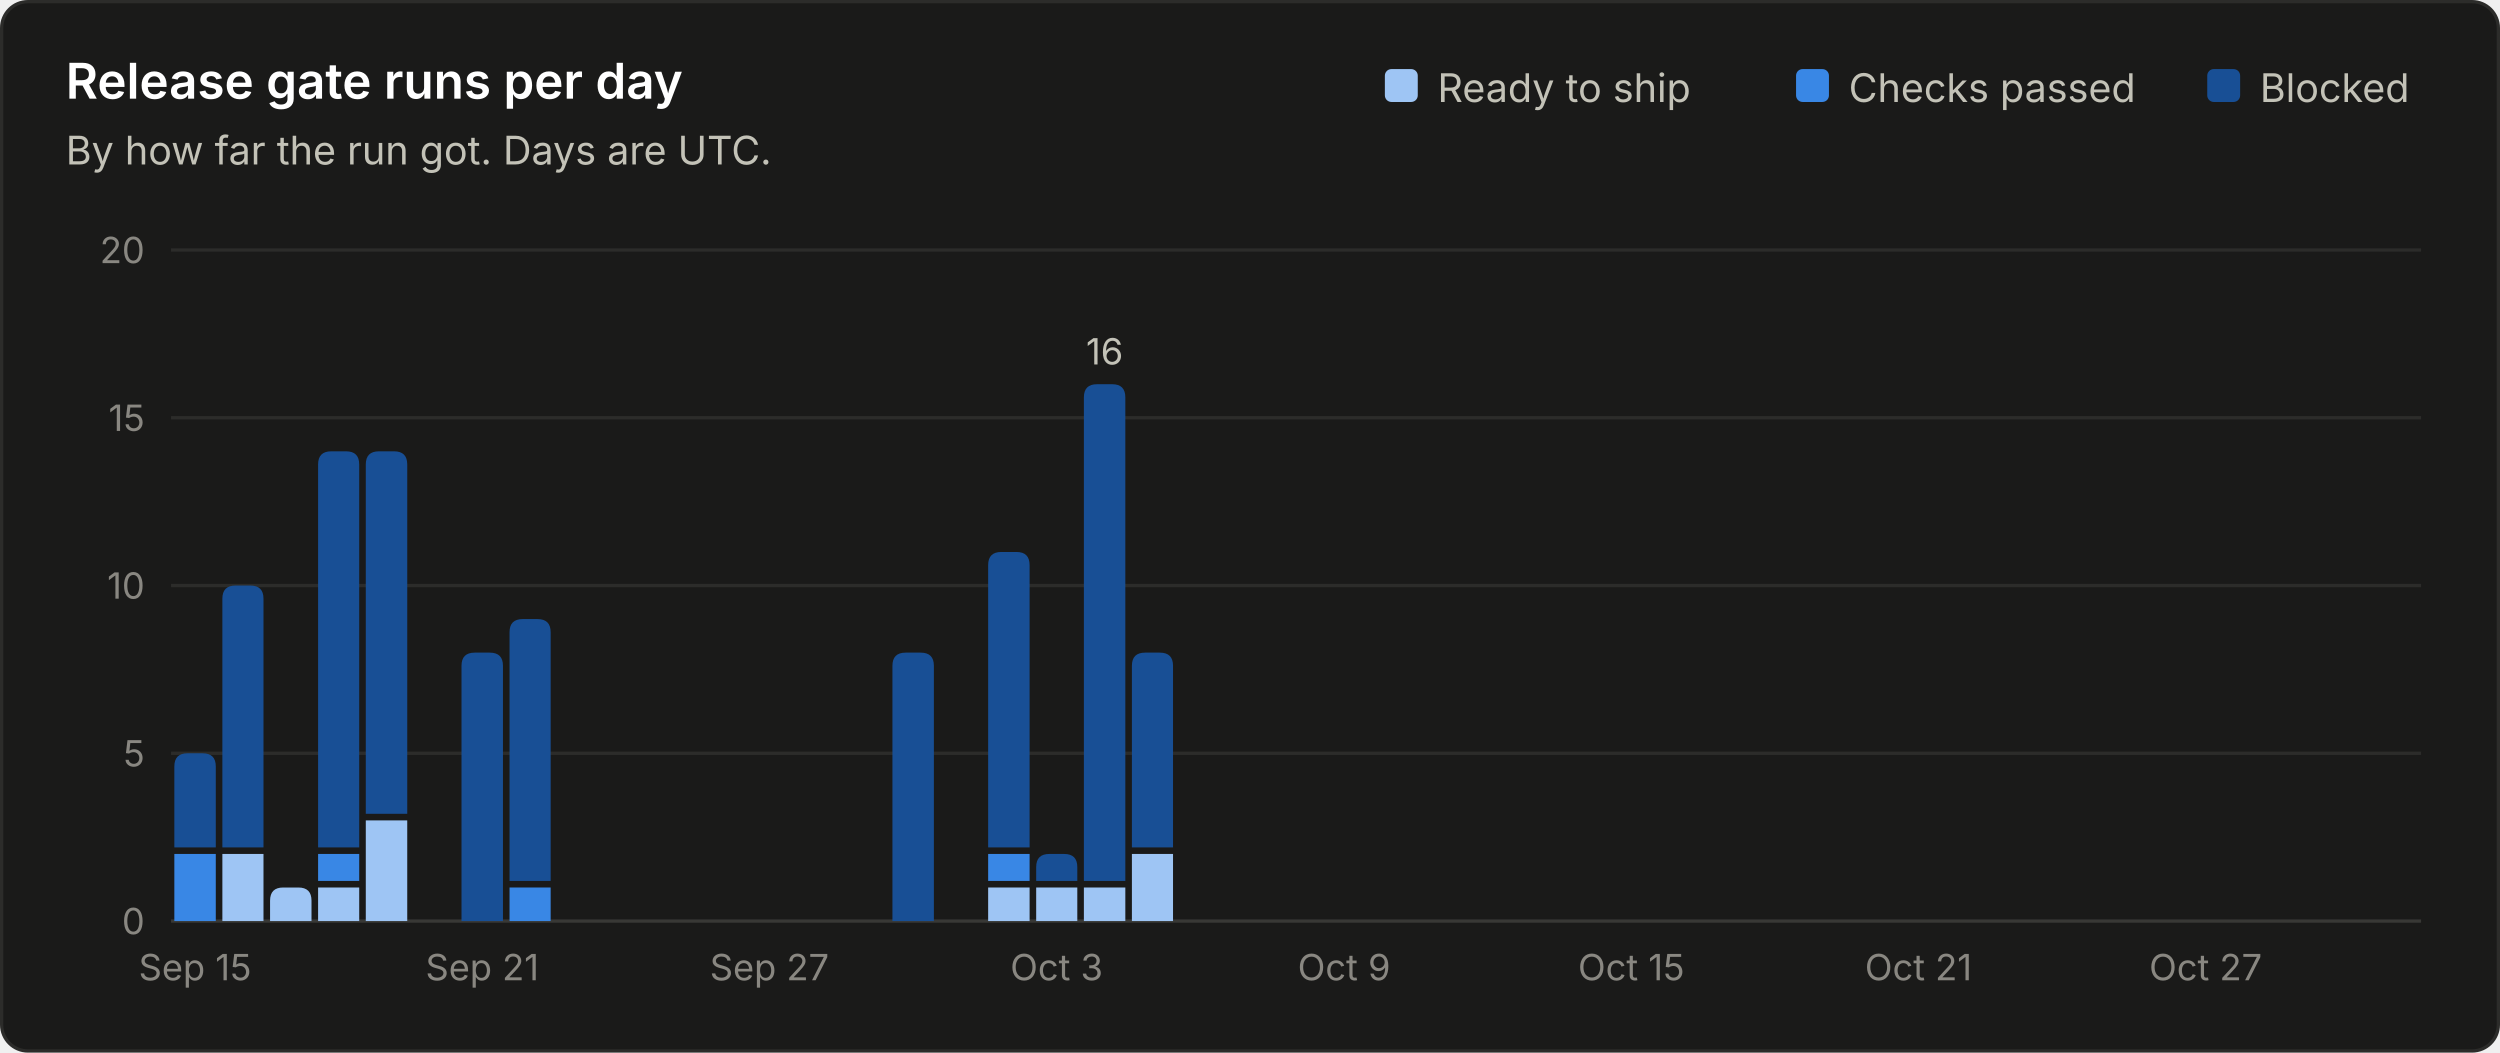
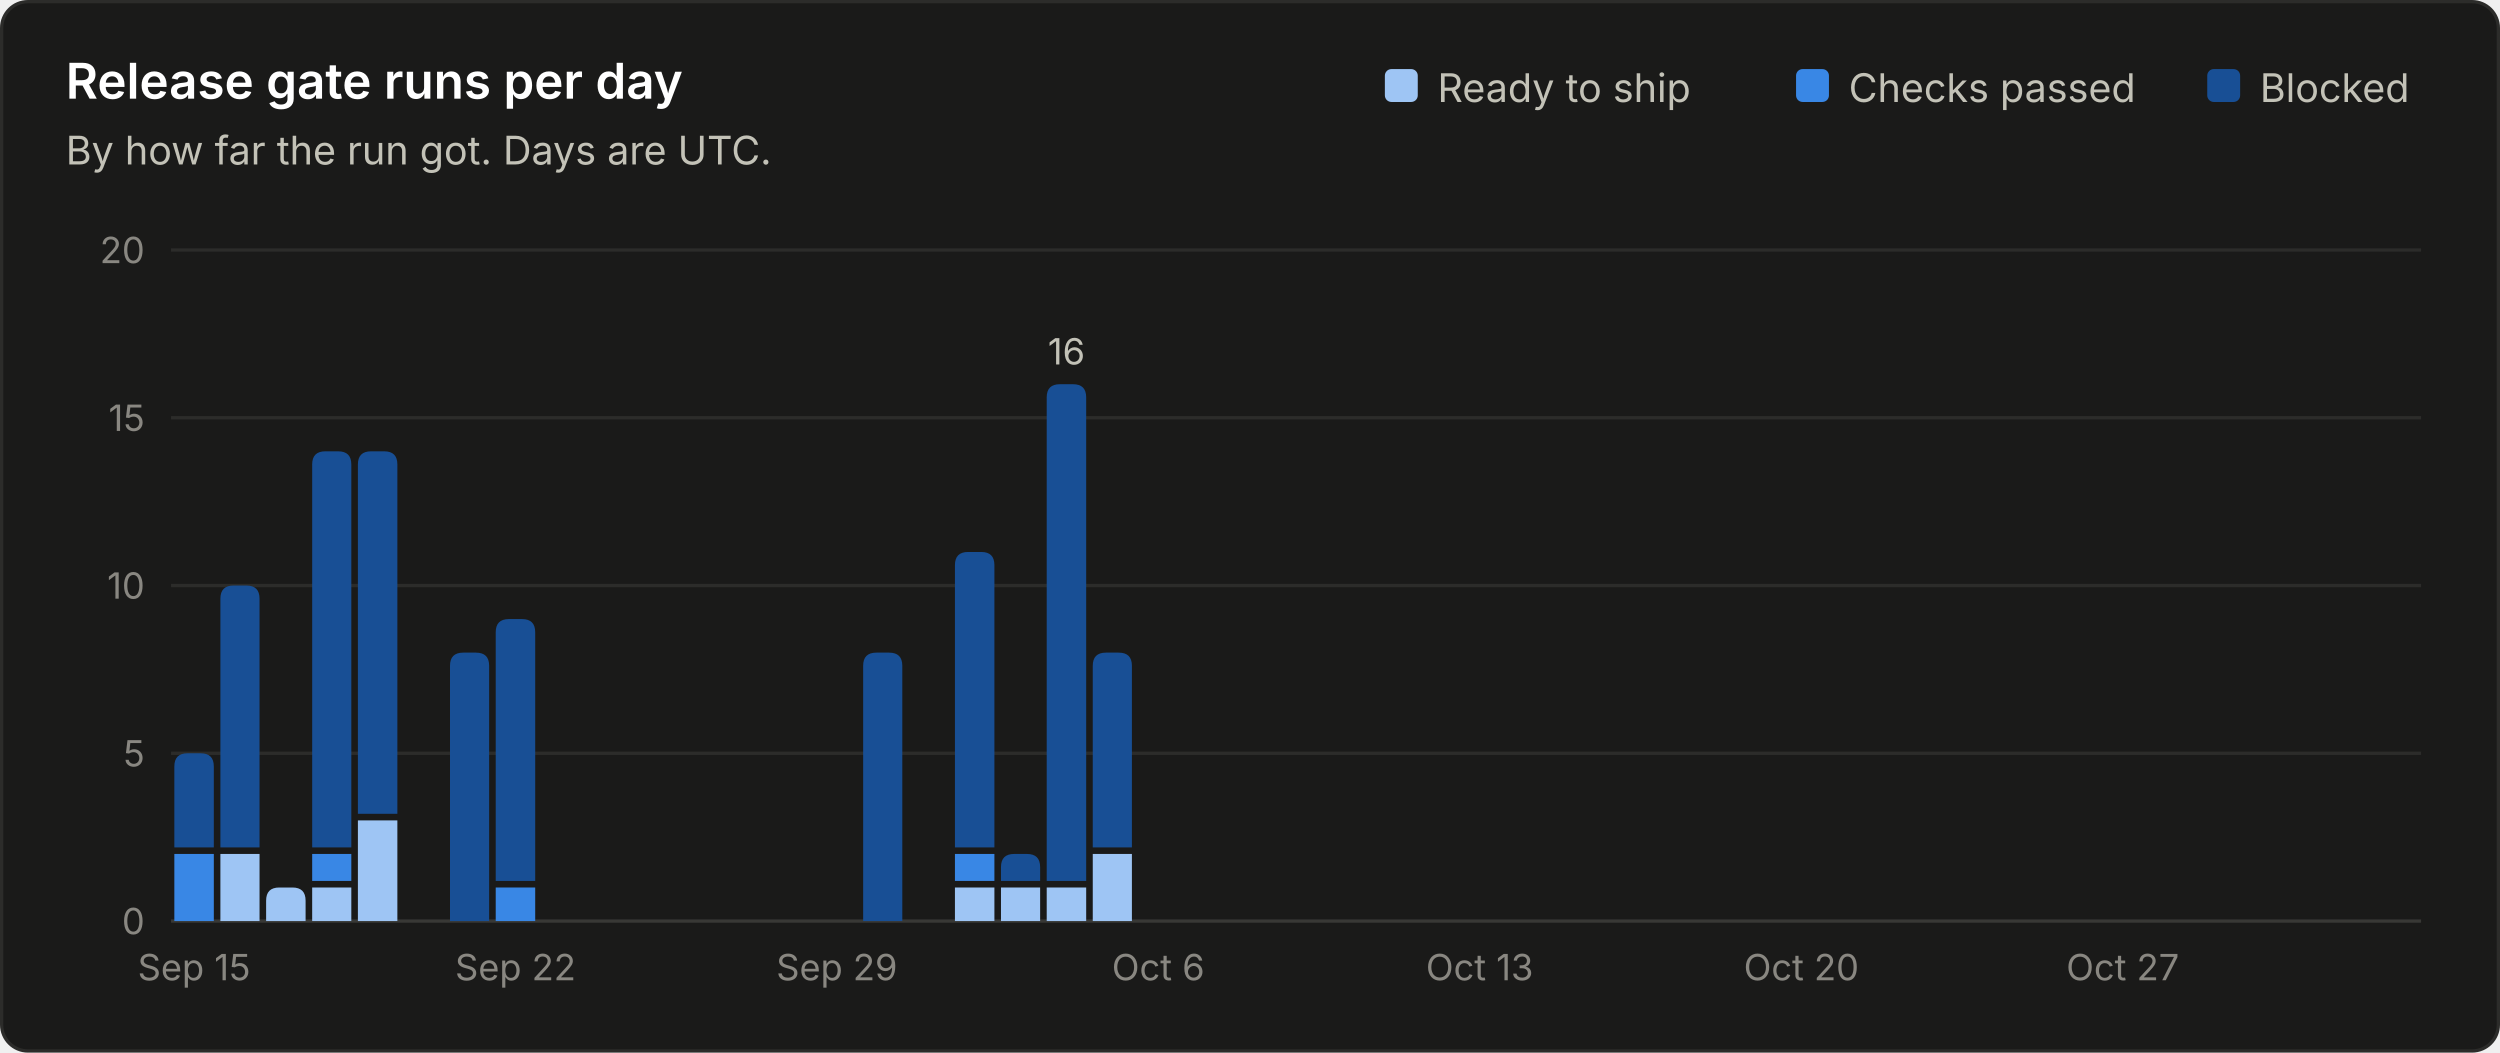
<svg xmlns="http://www.w3.org/2000/svg" viewBox="0 0 760 320" width="760" height="320" role="img" font-family="system-ui, -apple-system, 'Segoe UI', sans-serif">
  <rect x="0.5" y="0.5" width="759" height="319" rx="8" fill="#1a1a19" stroke="#2c2c2a" />
  <text x="20.0" y="30.0" fill="#ffffff" font-size="15" font-weight="600" text-anchor="start">Release gate runs per day</text>
  <text x="20.0" y="50.0" fill="#c3c2b7" font-size="12" font-weight="400" text-anchor="start">By how far the run got. Days are UTC.</text>
  <line x1="52" y1="280.0" x2="736" y2="280.0" stroke="#383835" stroke-width="1" />
  <text x="44.0" y="284.0" fill="#898781" font-size="11" font-weight="400" text-anchor="end">0</text>
  <line x1="52" y1="229.0" x2="736" y2="229.0" stroke="#2c2c2a" stroke-width="1" />
  <text x="44.0" y="233.0" fill="#898781" font-size="11" font-weight="400" text-anchor="end">5</text>
  <line x1="52" y1="178.0" x2="736" y2="178.0" stroke="#2c2c2a" stroke-width="1" />
  <text x="44.0" y="182.0" fill="#898781" font-size="11" font-weight="400" text-anchor="end">10</text>
  <line x1="52" y1="127.0" x2="736" y2="127.0" stroke="#2c2c2a" stroke-width="1" />
  <text x="44.0" y="131.0" fill="#898781" font-size="11" font-weight="400" text-anchor="end">15</text>
  <line x1="52" y1="76.0" x2="736" y2="76.0" stroke="#2c2c2a" stroke-width="1" />
  <text x="44.0" y="80.0" fill="#898781" font-size="11" font-weight="400" text-anchor="end">20</text>
  <text x="687.0" y="31.0" fill="#c3c2b7" font-size="12" font-weight="400" text-anchor="start">Blocked</text>
  <rect x="671.0" y="21" width="10" height="10" rx="2" fill="#184f95" />
  <text x="562.0" y="31.0" fill="#c3c2b7" font-size="12" font-weight="400" text-anchor="start">Checks passed</text>
  <rect x="546.0" y="21" width="10" height="10" rx="2" fill="#3987e5" />
  <text x="437.0" y="31.0" fill="#c3c2b7" font-size="12" font-weight="400" text-anchor="start">Ready to ship</text>
  <rect x="421.0" y="21" width="10" height="10" rx="2" fill="#9ec5f4" />
-   <path d="M53.0 280.0 V259.6 Q53.0 259.6 53.0 259.6 H65.6 Q65.6 259.6 65.6 259.6 V280.0 Z" fill="#3987e5" />
-   <path d="M53.0 257.6 V233.0 Q53.0 229.0 57.0 229.0 H61.6 Q65.6 229.0 65.6 233.0 V257.6 Z" fill="#184f95" />
-   <text x="59.3" y="298.0" fill="#898781" font-size="11" font-weight="400" text-anchor="middle">Sep 15</text>
-   <path d="M67.6 280.0 V259.6 Q67.6 259.6 67.6 259.6 H80.1 Q80.1 259.6 80.1 259.6 V280.0 Z" fill="#9ec5f4" />
-   <path d="M67.6 257.6 V182.0 Q67.6 178.0 71.6 178.0 H76.1 Q80.1 178.0 80.1 182.0 V257.6 Z" fill="#184f95" />
-   <path d="M82.1 280.0 V273.8 Q82.1 269.8 86.1 269.8 H90.7 Q94.7 269.8 94.7 273.8 V280.0 Z" fill="#9ec5f4" />
-   <path d="M96.7 280.0 V269.8 Q96.7 269.8 96.7 269.8 H109.2 Q109.2 269.8 109.2 269.8 V280.0 Z" fill="#9ec5f4" />
-   <path d="M96.7 267.8 V259.6 Q96.7 259.6 96.7 259.6 H109.2 Q109.2 259.6 109.2 259.6 V267.8 Z" fill="#3987e5" />
-   <path d="M96.7 257.6 V141.2 Q96.7 137.2 100.7 137.2 H105.2 Q109.2 137.2 109.2 141.2 V257.6 Z" fill="#184f95" />
-   <path d="M111.2 280.0 V249.4 Q111.2 249.4 111.2 249.4 H123.8 Q123.8 249.4 123.8 249.4 V280.0 Z" fill="#9ec5f4" />
-   <path d="M111.2 247.4 V141.2 Q111.2 137.2 115.2 137.2 H119.8 Q123.8 137.2 123.8 141.2 V247.4 Z" fill="#184f95" />
-   <path d="M140.3 280.0 V202.4 Q140.3 198.4 144.3 198.4 H148.9 Q152.9 198.4 152.9 202.4 V280.0 Z" fill="#184f95" />
-   <text x="146.6" y="298.0" fill="#898781" font-size="11" font-weight="400" text-anchor="middle">Sep 21</text>
-   <path d="M154.9 280.0 V269.8 Q154.9 269.8 154.9 269.8 H167.4 Q167.4 269.8 167.4 269.8 V280.0 Z" fill="#3987e5" />
-   <path d="M154.9 267.8 V192.2 Q154.9 188.2 158.9 188.2 H163.4 Q167.4 188.2 167.4 192.2 V267.8 Z" fill="#184f95" />
-   <text x="233.9" y="298.0" fill="#898781" font-size="11" font-weight="400" text-anchor="middle">Sep 27</text>
-   <path d="M271.3 280.0 V202.4 Q271.3 198.4 275.3 198.4 H279.9 Q283.9 198.4 283.9 202.4 V280.0 Z" fill="#184f95" />
-   <path d="M300.4 280.0 V269.8 Q300.4 269.8 300.4 269.8 H313.0 Q313.0 269.8 313.0 269.8 V280.0 Z" fill="#9ec5f4" />
-   <path d="M300.4 267.8 V259.6 Q300.4 259.6 300.4 259.6 H313.0 Q313.0 259.6 313.0 259.6 V267.8 Z" fill="#3987e5" />
-   <path d="M300.4 257.6 V171.8 Q300.4 167.8 304.4 167.8 H309.0 Q313.0 167.8 313.0 171.8 V257.6 Z" fill="#184f95" />
-   <path d="M315.0 280.0 V269.8 Q315.0 269.8 315.0 269.8 H327.5 Q327.5 269.8 327.5 269.8 V280.0 Z" fill="#9ec5f4" />
-   <path d="M315.0 267.8 V263.6 Q315.0 259.6 319.0 259.6 H323.5 Q327.5 259.6 327.5 263.6 V267.8 Z" fill="#184f95" />
-   <text x="321.2" y="298.0" fill="#898781" font-size="11" font-weight="400" text-anchor="middle">Oct 3</text>
-   <path d="M329.5 280.0 V269.8 Q329.5 269.8 329.5 269.8 H342.1 Q342.1 269.8 342.1 269.8 V280.0 Z" fill="#9ec5f4" />
-   <path d="M329.5 267.8 V120.8 Q329.5 116.8 333.5 116.8 H338.1 Q342.1 116.8 342.1 120.8 V267.8 Z" fill="#184f95" />
-   <text x="335.8" y="110.8" fill="#c3c2b7" font-size="11" font-weight="400" text-anchor="middle">16</text>
-   <path d="M344.1 280.0 V259.6 Q344.1 259.6 344.1 259.6 H356.6 Q356.6 259.6 356.6 259.6 V280.0 Z" fill="#9ec5f4" />
-   <path d="M344.1 257.6 V202.4 Q344.1 198.4 348.1 198.4 H352.6 Q356.6 198.4 356.6 202.4 V257.6 Z" fill="#184f95" />
-   <text x="408.6" y="298.0" fill="#898781" font-size="11" font-weight="400" text-anchor="middle">Oct 9</text>
-   <text x="495.9" y="298.0" fill="#898781" font-size="11" font-weight="400" text-anchor="middle">Oct 15</text>
-   <text x="583.2" y="298.0" fill="#898781" font-size="11" font-weight="400" text-anchor="middle">Oct 21</text>
-   <text x="670.5" y="298.0" fill="#898781" font-size="11" font-weight="400" text-anchor="middle">Oct 27</text>
+   <path d="M53.0 280.0 V259.6 Q53.0 259.6 53.0 259.6 H65.0 Q65.0 259.6 65.0 259.6 V280.0 Z" fill="#3987e5" />
+   <path d="M53.0 257.6 V233.0 Q53.0 229.0 57.0 229.0 H61.0 Q65.0 229.0 65.0 233.0 V257.6 Z" fill="#184f95" />
+   <text x="59.0" y="298.0" fill="#898781" font-size="11" font-weight="400" text-anchor="middle">Sep 15</text>
+   <path d="M67.0 280.0 V259.6 Q67.0 259.6 67.0 259.6 H78.9 Q78.9 259.6 78.9 259.6 V280.0 Z" fill="#9ec5f4" />
+   <path d="M67.0 257.6 V182.0 Q67.0 178.0 71.0 178.0 H74.9 Q78.9 178.0 78.9 182.0 V257.6 Z" fill="#184f95" />
+   <path d="M80.9 280.0 V273.8 Q80.9 269.8 84.9 269.8 H88.9 Q92.9 269.8 92.9 273.8 V280.0 Z" fill="#9ec5f4" />
+   <path d="M94.9 280.0 V269.8 Q94.9 269.8 94.9 269.8 H106.8 Q106.8 269.8 106.8 269.8 V280.0 Z" fill="#9ec5f4" />
+   <path d="M94.9 267.8 V259.6 Q94.9 259.6 94.9 259.6 H106.8 Q106.8 259.6 106.8 259.6 V267.8 Z" fill="#3987e5" />
+   <path d="M94.9 257.6 V141.2 Q94.9 137.2 98.9 137.2 H102.8 Q106.8 137.2 106.8 141.2 V257.6 Z" fill="#184f95" />
+   <path d="M108.8 280.0 V249.4 Q108.8 249.4 108.8 249.4 H120.8 Q120.8 249.4 120.8 249.4 V280.0 Z" fill="#9ec5f4" />
+   <path d="M108.8 247.4 V141.2 Q108.8 137.2 112.8 137.2 H116.8 Q120.8 137.2 120.8 141.2 V247.4 Z" fill="#184f95" />
+   <path d="M136.8 280.0 V202.4 Q136.8 198.4 140.8 198.4 H144.7 Q148.7 198.4 148.7 202.4 V280.0 Z" fill="#184f95" />
+   <path d="M150.7 280.0 V269.8 Q150.7 269.8 150.7 269.8 H162.7 Q162.7 269.8 162.7 269.8 V280.0 Z" fill="#3987e5" />
+   <path d="M150.7 267.8 V192.2 Q150.7 188.2 154.7 188.2 H158.7 Q162.7 188.2 162.7 192.2 V267.8 Z" fill="#184f95" />
+   <text x="156.7" y="298.0" fill="#898781" font-size="11" font-weight="400" text-anchor="middle">Sep 22</text>
+   <text x="254.4" y="298.0" fill="#898781" font-size="11" font-weight="400" text-anchor="middle">Sep 29</text>
+   <path d="M262.4 280.0 V202.4 Q262.4 198.4 266.4 198.4 H270.3 Q274.3 198.4 274.3 202.4 V280.0 Z" fill="#184f95" />
+   <path d="M290.3 280.0 V269.8 Q290.3 269.8 290.3 269.8 H302.3 Q302.3 269.8 302.3 269.8 V280.0 Z" fill="#9ec5f4" />
+   <path d="M290.3 267.8 V259.6 Q290.3 259.6 290.3 259.6 H302.3 Q302.3 259.6 302.3 259.6 V267.8 Z" fill="#3987e5" />
+   <path d="M290.3 257.6 V171.8 Q290.3 167.8 294.3 167.8 H298.3 Q302.3 167.8 302.3 171.8 V257.6 Z" fill="#184f95" />
+   <path d="M304.3 280.0 V269.8 Q304.3 269.8 304.3 269.8 H316.2 Q316.2 269.8 316.2 269.8 V280.0 Z" fill="#9ec5f4" />
+   <path d="M304.3 267.8 V263.6 Q304.3 259.6 308.3 259.6 H312.2 Q316.2 259.6 316.2 263.6 V267.8 Z" fill="#184f95" />
+   <path d="M318.2 280.0 V269.8 Q318.2 269.8 318.2 269.8 H330.2 Q330.2 269.8 330.2 269.8 V280.0 Z" fill="#9ec5f4" />
+   <path d="M318.2 267.8 V120.8 Q318.2 116.8 322.2 116.8 H326.2 Q330.2 116.8 330.2 120.8 V267.8 Z" fill="#184f95" />
+   <text x="324.2" y="110.8" fill="#c3c2b7" font-size="11" font-weight="400" text-anchor="middle">16</text>
+   <path d="M332.2 280.0 V259.6 Q332.2 259.6 332.2 259.6 H344.1 Q344.1 259.6 344.1 259.6 V280.0 Z" fill="#9ec5f4" />
+   <path d="M332.2 257.6 V202.4 Q332.2 198.4 336.2 198.4 H340.1 Q344.1 198.4 344.1 202.4 V257.6 Z" fill="#184f95" />
+   <text x="352.1" y="298.0" fill="#898781" font-size="11" font-weight="400" text-anchor="middle">Oct 6</text>
+   <text x="449.8" y="298.0" fill="#898781" font-size="11" font-weight="400" text-anchor="middle">Oct 13</text>
+   <text x="547.6" y="298.0" fill="#898781" font-size="11" font-weight="400" text-anchor="middle">Oct 20</text>
+   <text x="645.3" y="298.0" fill="#898781" font-size="11" font-weight="400" text-anchor="middle">Oct 27</text>
</svg>
